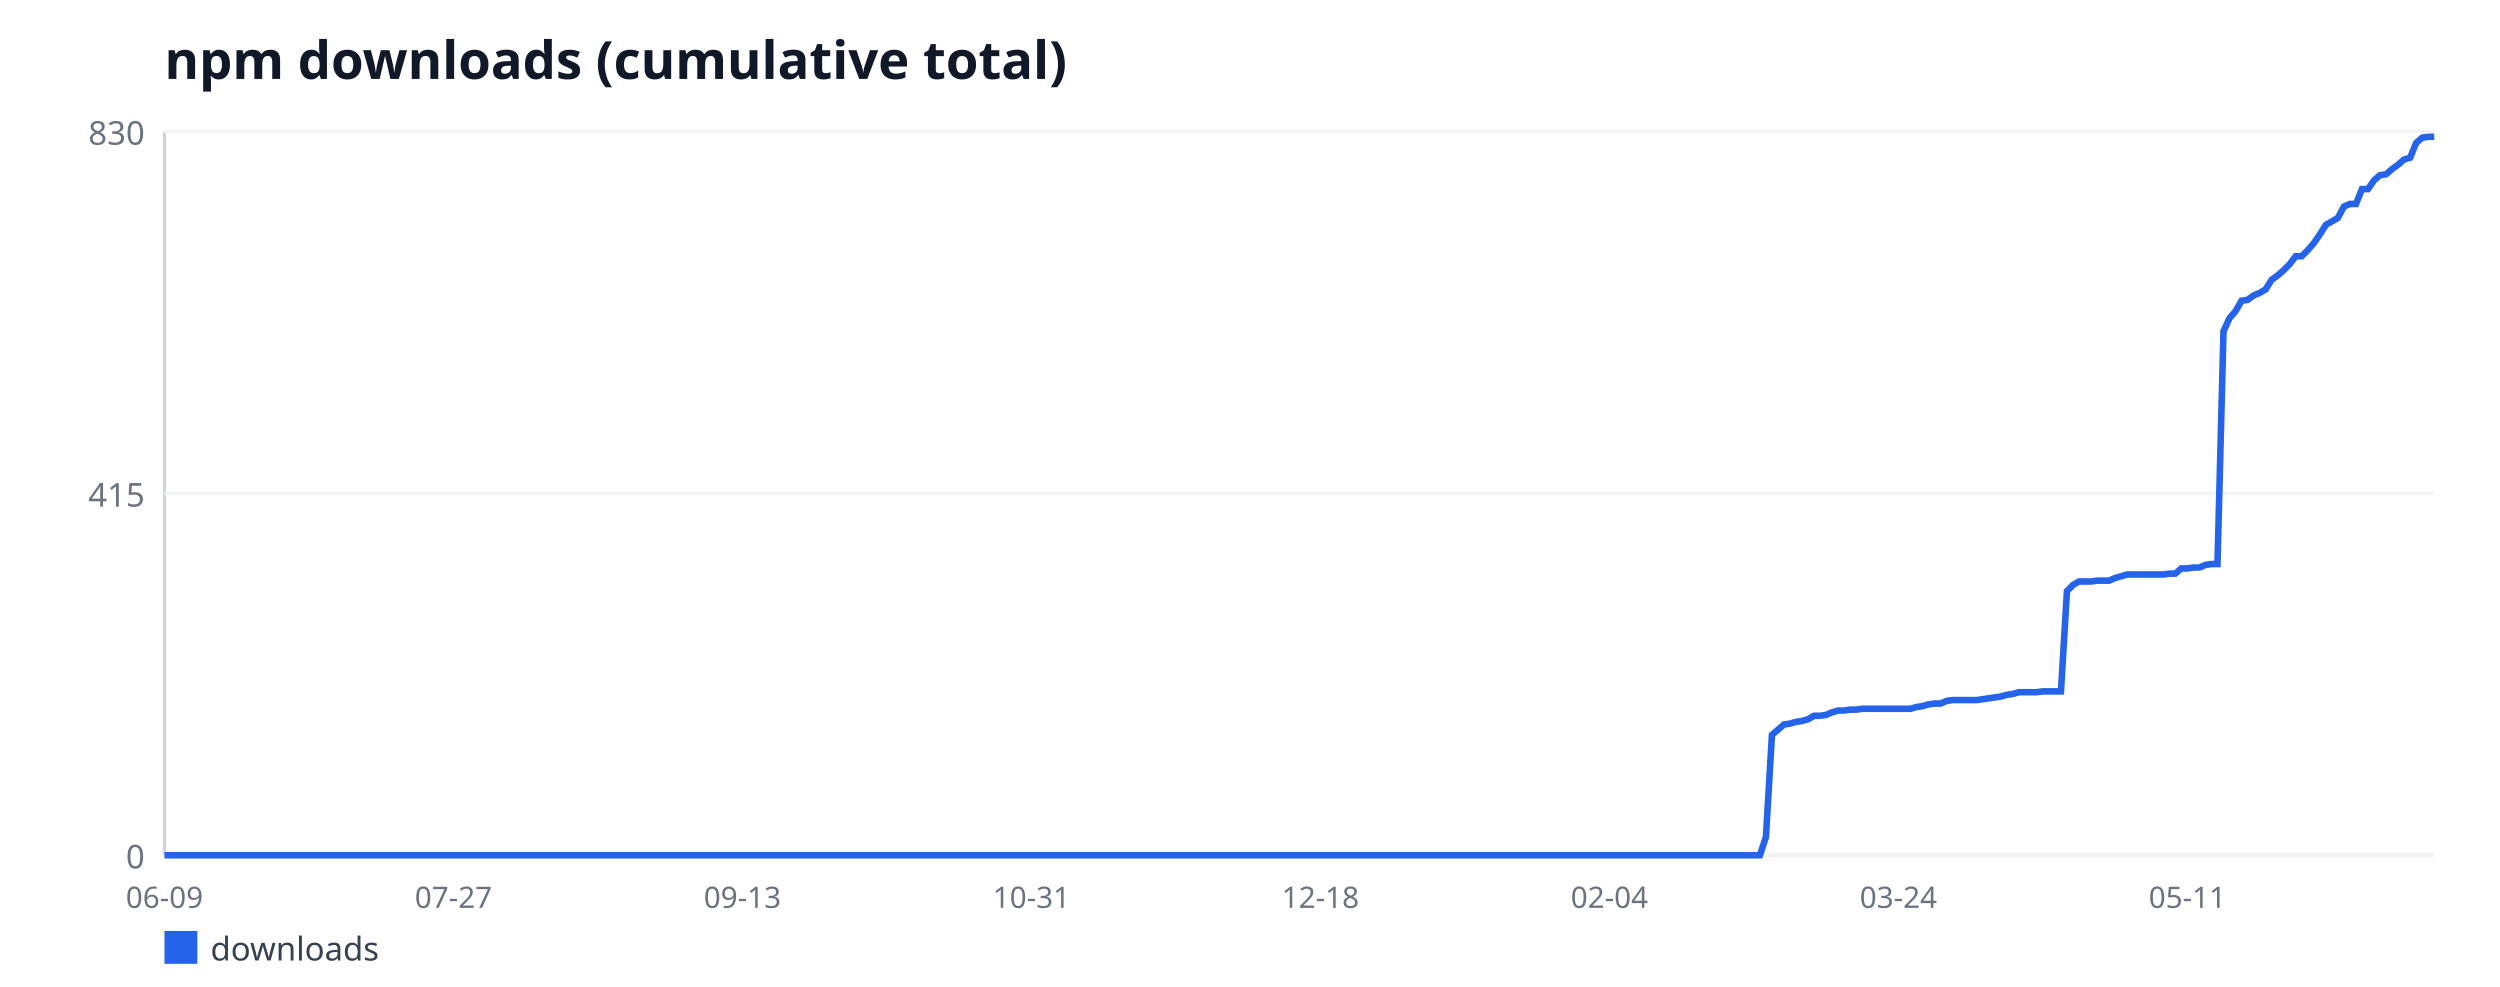
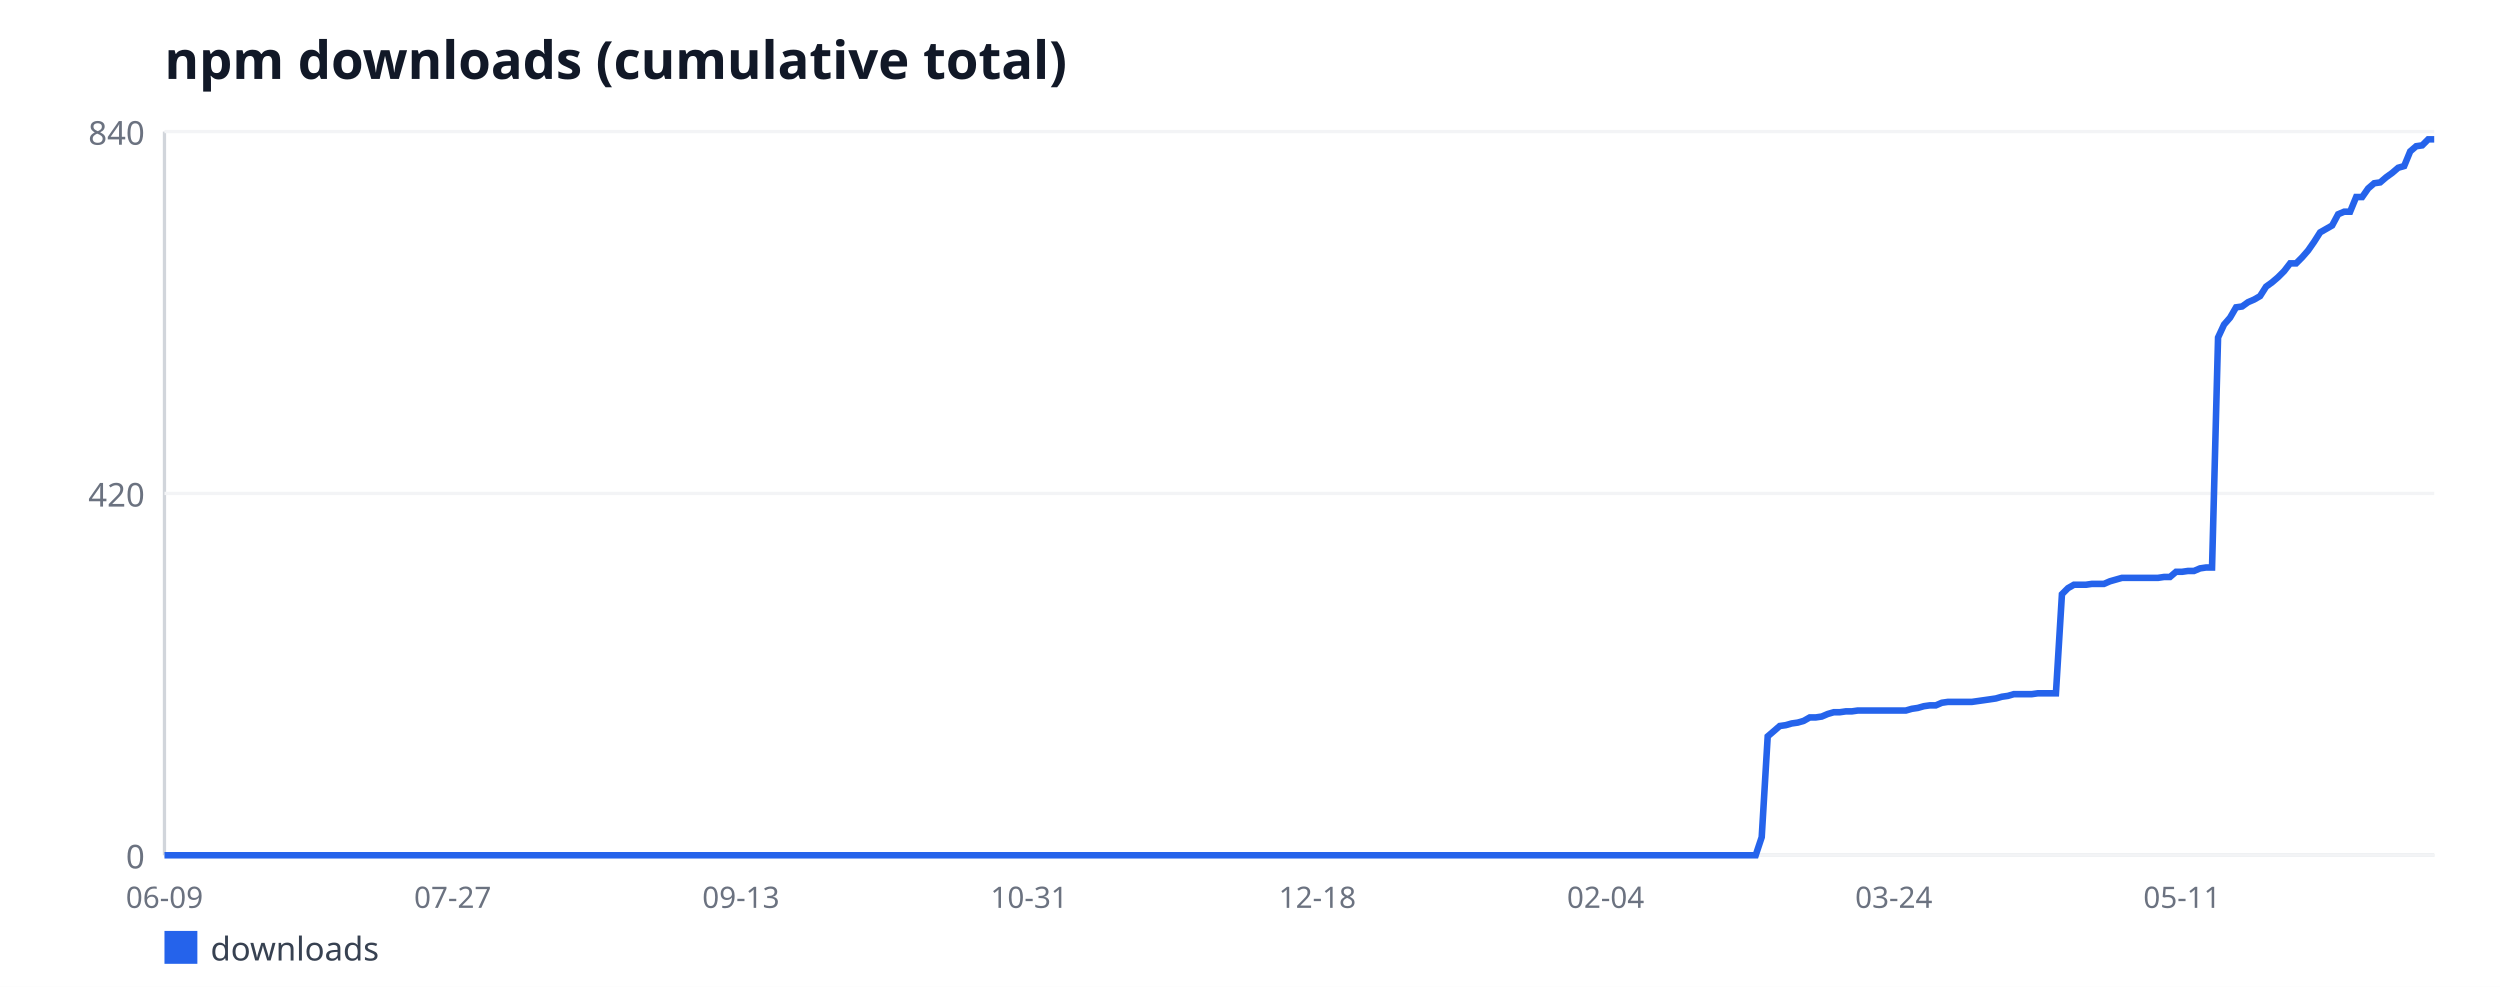
<svg xmlns="http://www.w3.org/2000/svg" width="760" height="300" viewBox="0 0 760 300" font-family="sans-serif">
  <rect width="760" height="300" fill="#ffffff" />
  <text x="50" y="24" font-size="16" font-weight="bold" fill="#111827">npm downloads (cumulative total)</text>
  <line x1="50" y1="40" x2="50" y2="260" stroke="#d1d5db" stroke-width="1" />
  <line x1="50" y1="260" x2="740" y2="260" stroke="#d1d5db" stroke-width="1" />
  <line x1="50" y1="260" x2="740" y2="260" stroke="#f3f4f6" stroke-width="1" />
  <text x="44" y="264" font-size="10" fill="#6b7280" text-anchor="end">0</text>
  <line x1="50" y1="150" x2="740" y2="150" stroke="#f3f4f6" stroke-width="1" />
-   <text x="44" y="154" font-size="10" fill="#6b7280" text-anchor="end">415</text>
+   <text x="44" y="154" font-size="10" fill="#6b7280" text-anchor="end">420</text>
  <line x1="50" y1="40" x2="740" y2="40" stroke="#f3f4f6" stroke-width="1" />
-   <text x="44" y="44" font-size="10" fill="#6b7280" text-anchor="end">830</text>
+   <text x="44" y="44" font-size="10" fill="#6b7280" text-anchor="end">840</text>
  <text x="50" y="276" font-size="9" fill="#6b7280" text-anchor="middle">06-09</text>
-   <text x="137.85" y="276" font-size="9" fill="#6b7280" text-anchor="middle">07-27</text>
-   <text x="225.7" y="276" font-size="9" fill="#6b7280" text-anchor="middle">09-13</text>
-   <text x="313.55" y="276" font-size="9" fill="#6b7280" text-anchor="middle">10-31</text>
-   <text x="401.41" y="276" font-size="9" fill="#6b7280" text-anchor="middle">12-18</text>
-   <text x="489.26" y="276" font-size="9" fill="#6b7280" text-anchor="middle">02-04</text>
-   <text x="577.11" y="276" font-size="9" fill="#6b7280" text-anchor="middle">03-24</text>
-   <text x="664.96" y="276" font-size="9" fill="#6b7280" text-anchor="middle">05-11</text>
-   <polyline fill="none" stroke="#2563eb" stroke-width="2" points="50,260 51.83,260 53.66,260 55.49,260 57.32,260 59.15,260 60.98,260 62.81,260 64.64,260 66.47,260 68.3,260 70.13,260 71.96,260 73.79,260 75.62,260 77.45,260 79.28,260 81.11,260 82.94,260 84.77,260 86.6,260 88.44,260 90.27,260 92.1,260 93.93,260 95.76,260 97.59,260 99.42,260 101.25,260 103.08,260 104.91,260 106.74,260 108.57,260 110.4,260 112.23,260 114.06,260 115.89,260 117.72,260 119.55,260 121.38,260 123.21,260 125.04,260 126.87,260 128.7,260 130.53,260 132.36,260 134.19,260 136.02,260 137.85,260 139.68,260 141.51,260 143.34,260 145.17,260 147,260 148.83,260 150.66,260 152.49,260 154.32,260 156.15,260 157.98,260 159.81,260 161.64,260 163.47,260 165.31,260 167.14,260 168.97,260 170.8,260 172.63,260 174.46,260 176.29,260 178.12,260 179.95,260 181.78,260 183.61,260 185.44,260 187.27,260 189.1,260 190.93,260 192.76,260 194.59,260 196.42,260 198.25,260 200.08,260 201.91,260 203.74,260 205.57,260 207.4,260 209.23,260 211.06,260 212.89,260 214.72,260 216.55,260 218.38,260 220.21,260 222.04,260 223.87,260 225.7,260 227.53,260 229.36,260 231.19,260 233.02,260 234.85,260 236.68,260 238.51,260 240.34,260 242.18,260 244.01,260 245.84,260 247.67,260 249.5,260 251.33,260 253.16,260 254.99,260 256.82,260 258.65,260 260.48,260 262.31,260 264.14,260 265.97,260 267.8,260 269.63,260 271.46,260 273.29,260 275.12,260 276.95,260 278.78,260 280.61,260 282.44,260 284.27,260 286.1,260 287.93,260 289.76,260 291.59,260 293.42,260 295.25,260 297.08,260 298.91,260 300.74,260 302.57,260 304.4,260 306.23,260 308.06,260 309.89,260 311.72,260 313.55,260 315.38,260 317.21,260 319.05,260 320.88,260 322.71,260 324.54,260 326.37,260 328.2,260 330.03,260 331.86,260 333.69,260 335.52,260 337.35,260 339.18,260 341.01,260 342.84,260 344.67,260 346.5,260 348.33,260 350.16,260 351.99,260 353.82,260 355.65,260 357.48,260 359.31,260 361.14,260 362.97,260 364.8,260 366.63,260 368.46,260 370.29,260 372.12,260 373.95,260 375.78,260 377.61,260 379.44,260 381.27,260 383.1,260 384.93,260 386.76,260 388.59,260 390.42,260 392.25,260 394.08,260 395.92,260 397.75,260 399.58,260 401.41,260 403.24,260 405.07,260 406.9,260 408.73,260 410.56,260 412.39,260 414.22,260 416.05,260 417.88,260 419.71,260 421.54,260 423.37,260 425.2,260 427.03,260 428.86,260 430.69,260 432.52,260 434.35,260 436.18,260 438.01,260 439.84,260 441.67,260 443.5,260 445.33,260 447.16,260 448.99,260 450.82,260 452.65,260 454.48,260 456.31,260 458.14,260 459.97,260 461.8,260 463.63,260 465.46,260 467.29,260 469.12,260 470.95,260 472.79,260 474.62,260 476.45,260 478.28,260 480.11,260 481.94,260 483.77,260 485.6,260 487.43,260 489.26,260 491.09,260 492.92,260 494.75,260 496.58,260 498.41,260 500.24,260 502.07,260 503.9,260 505.73,260 507.56,260 509.39,260 511.22,260 513.05,260 514.88,260 516.71,260 518.54,260 520.37,260 522.2,260 524.03,260 525.86,260 527.69,260 529.52,260 531.35,260 533.18,260 535.01,260 536.84,254.43 538.67,223.42 540.5,221.83 542.33,220.24 544.16,219.98 545.99,219.45 547.82,219.18 549.66,218.65 551.49,217.59 553.32,217.59 555.15,217.33 556.98,216.53 558.81,216 560.64,216 562.47,215.73 564.3,215.73 566.13,215.47 567.96,215.47 569.79,215.47 571.62,215.47 573.45,215.47 575.28,215.47 577.11,215.47 578.94,215.47 580.77,215.47 582.6,214.94 584.43,214.67 586.26,214.14 588.09,213.88 589.92,213.88 591.75,213.08 593.58,212.82 595.41,212.82 597.24,212.82 599.07,212.82 600.9,212.82 602.73,212.55 604.56,212.29 606.39,212.02 608.22,211.76 610.05,211.23 611.88,210.96 613.71,210.43 615.54,210.43 617.37,210.43 619.2,210.43 621.03,210.17 622.86,210.17 624.69,210.17 626.53,210.17 628.36,179.69 630.19,177.83 632.02,176.77 633.85,176.77 635.68,176.77 637.51,176.51 639.34,176.51 641.17,176.51 643,175.71 644.83,175.18 646.66,174.65 648.49,174.65 650.32,174.65 652.15,174.65 653.98,174.65 655.81,174.65 657.64,174.65 659.47,174.39 661.3,174.39 663.13,172.8 664.96,172.8 666.79,172.53 668.62,172.53 670.45,171.73 672.28,171.47 674.11,171.47 675.94,100.7 677.77,96.72 679.6,94.6 681.43,91.42 683.26,91.16 685.09,89.83 686.92,89.04 688.75,87.98 690.58,85.06 692.41,83.73 694.24,82.14 696.07,80.29 697.9,77.9 699.73,77.9 701.56,76.05 703.4,73.93 705.23,71.28 707.06,68.36 708.89,67.3 710.72,66.24 712.55,62.8 714.38,62 716.21,62 718.04,57.49 719.87,57.49 721.7,54.84 723.53,53.25 725.36,52.99 727.19,51.4 729.02,50.07 730.85,48.48 732.68,47.95 734.51,43.45 736.34,41.86 738.17,41.59 740,41.59" />
+   <text x="137.62" y="276" font-size="9" fill="#6b7280" text-anchor="middle">07-27</text>
+   <text x="225.24" y="276" font-size="9" fill="#6b7280" text-anchor="middle">09-13</text>
+   <text x="312.86" y="276" font-size="9" fill="#6b7280" text-anchor="middle">10-31</text>
+   <text x="400.48" y="276" font-size="9" fill="#6b7280" text-anchor="middle">12-18</text>
+   <text x="488.1" y="276" font-size="9" fill="#6b7280" text-anchor="middle">02-04</text>
+   <text x="575.71" y="276" font-size="9" fill="#6b7280" text-anchor="middle">03-24</text>
+   <text x="663.33" y="276" font-size="9" fill="#6b7280" text-anchor="middle">05-11</text>
+   <polyline fill="none" stroke="#2563eb" stroke-width="2" points="50,260 51.83,260 53.65,260 55.48,260 57.3,260 59.13,260 60.95,260 62.78,260 64.6,260 66.43,260 68.25,260 70.08,260 71.9,260 73.73,260 75.56,260 77.38,260 79.21,260 81.03,260 82.86,260 84.68,260 86.51,260 88.33,260 90.16,260 91.98,260 93.81,260 95.63,260 97.46,260 99.29,260 101.11,260 102.94,260 104.76,260 106.59,260 108.41,260 110.24,260 112.06,260 113.89,260 115.71,260 117.54,260 119.37,260 121.19,260 123.02,260 124.84,260 126.67,260 128.49,260 130.32,260 132.14,260 133.97,260 135.79,260 137.62,260 139.44,260 141.27,260 143.1,260 144.92,260 146.75,260 148.57,260 150.4,260 152.22,260 154.05,260 155.87,260 157.7,260 159.52,260 161.35,260 163.17,260 165,260 166.83,260 168.65,260 170.48,260 172.3,260 174.13,260 175.95,260 177.78,260 179.6,260 181.43,260 183.25,260 185.08,260 186.9,260 188.73,260 190.56,260 192.38,260 194.21,260 196.03,260 197.86,260 199.68,260 201.51,260 203.33,260 205.16,260 206.98,260 208.81,260 210.63,260 212.46,260 214.29,260 216.11,260 217.94,260 219.76,260 221.59,260 223.41,260 225.24,260 227.06,260 228.89,260 230.71,260 232.54,260 234.37,260 236.19,260 238.02,260 239.84,260 241.67,260 243.49,260 245.32,260 247.14,260 248.97,260 250.79,260 252.62,260 254.44,260 256.27,260 258.1,260 259.92,260 261.75,260 263.57,260 265.4,260 267.22,260 269.05,260 270.87,260 272.7,260 274.52,260 276.35,260 278.17,260 280,260 281.83,260 283.65,260 285.48,260 287.3,260 289.13,260 290.95,260 292.78,260 294.6,260 296.43,260 298.25,260 300.08,260 301.9,260 303.73,260 305.56,260 307.38,260 309.21,260 311.03,260 312.86,260 314.68,260 316.51,260 318.33,260 320.16,260 321.98,260 323.81,260 325.63,260 327.46,260 329.29,260 331.11,260 332.94,260 334.76,260 336.59,260 338.41,260 340.24,260 342.06,260 343.89,260 345.71,260 347.54,260 349.37,260 351.19,260 353.02,260 354.84,260 356.67,260 358.49,260 360.32,260 362.14,260 363.97,260 365.79,260 367.62,260 369.44,260 371.27,260 373.1,260 374.92,260 376.75,260 378.57,260 380.4,260 382.22,260 384.05,260 385.87,260 387.7,260 389.52,260 391.35,260 393.17,260 395,260 396.83,260 398.65,260 400.48,260 402.3,260 404.13,260 405.95,260 407.78,260 409.6,260 411.43,260 413.25,260 415.08,260 416.9,260 418.73,260 420.56,260 422.38,260 424.21,260 426.03,260 427.86,260 429.68,260 431.51,260 433.33,260 435.16,260 436.98,260 438.81,260 440.63,260 442.46,260 444.29,260 446.11,260 447.94,260 449.76,260 451.59,260 453.41,260 455.24,260 457.06,260 458.89,260 460.71,260 462.54,260 464.37,260 466.19,260 468.02,260 469.84,260 471.67,260 473.49,260 475.32,260 477.14,260 478.97,260 480.79,260 482.62,260 484.44,260 486.27,260 488.1,260 489.92,260 491.75,260 493.57,260 495.4,260 497.22,260 499.05,260 500.87,260 502.7,260 504.52,260 506.35,260 508.17,260 510,260 511.83,260 513.65,260 515.48,260 517.3,260 519.13,260 520.95,260 522.78,260 524.6,260 526.43,260 528.25,260 530.08,260 531.9,260 533.73,260 535.56,254.5 537.38,223.86 539.21,222.29 541.03,220.71 542.86,220.45 544.68,219.93 546.51,219.67 548.33,219.14 550.16,218.1 551.98,218.1 553.81,217.83 555.63,217.05 557.46,216.52 559.29,216.52 561.11,216.26 562.94,216.26 564.76,216 566.59,216 568.41,216 570.24,216 572.06,216 573.89,216 575.71,216 577.54,216 579.37,216 581.19,215.48 583.02,215.21 584.84,214.69 586.67,214.43 588.49,214.43 590.32,213.64 592.14,213.38 593.97,213.38 595.79,213.38 597.62,213.38 599.44,213.38 601.27,213.12 603.1,212.86 604.92,212.6 606.75,212.33 608.57,211.81 610.4,211.55 612.22,211.02 614.05,211.02 615.87,211.02 617.7,211.02 619.52,210.76 621.35,210.76 623.17,210.76 625,210.76 626.83,180.64 628.65,178.81 630.48,177.76 632.3,177.76 634.13,177.76 635.95,177.5 637.78,177.5 639.6,177.5 641.43,176.71 643.25,176.19 645.08,175.67 646.9,175.67 648.73,175.67 650.56,175.67 652.38,175.67 654.21,175.67 656.03,175.67 657.86,175.4 659.68,175.4 661.51,173.83 663.33,173.83 665.16,173.57 666.98,173.57 668.81,172.79 670.63,172.52 672.46,172.52 674.29,102.6 676.11,98.67 677.94,96.57 679.76,93.43 681.59,93.17 683.41,91.86 685.24,91.07 687.06,90.02 688.89,87.14 690.71,85.83 692.54,84.26 694.37,82.43 696.19,80.07 698.02,80.07 699.84,78.24 701.67,76.14 703.49,73.52 705.32,70.64 707.14,69.6 708.97,68.55 710.79,65.14 712.62,64.36 714.44,64.36 716.27,59.9 718.1,59.9 719.92,57.29 721.75,55.71 723.57,55.45 725.4,53.88 727.22,52.57 729.05,51 730.87,50.48 732.7,46.02 734.52,44.45 736.35,44.19 738.17,42.36 740,42.36" />
  <rect x="50" y="283" width="10" height="10" fill="#2563eb" />
  <text x="64" y="292" font-size="10" fill="#374151">downloads</text>
</svg>
